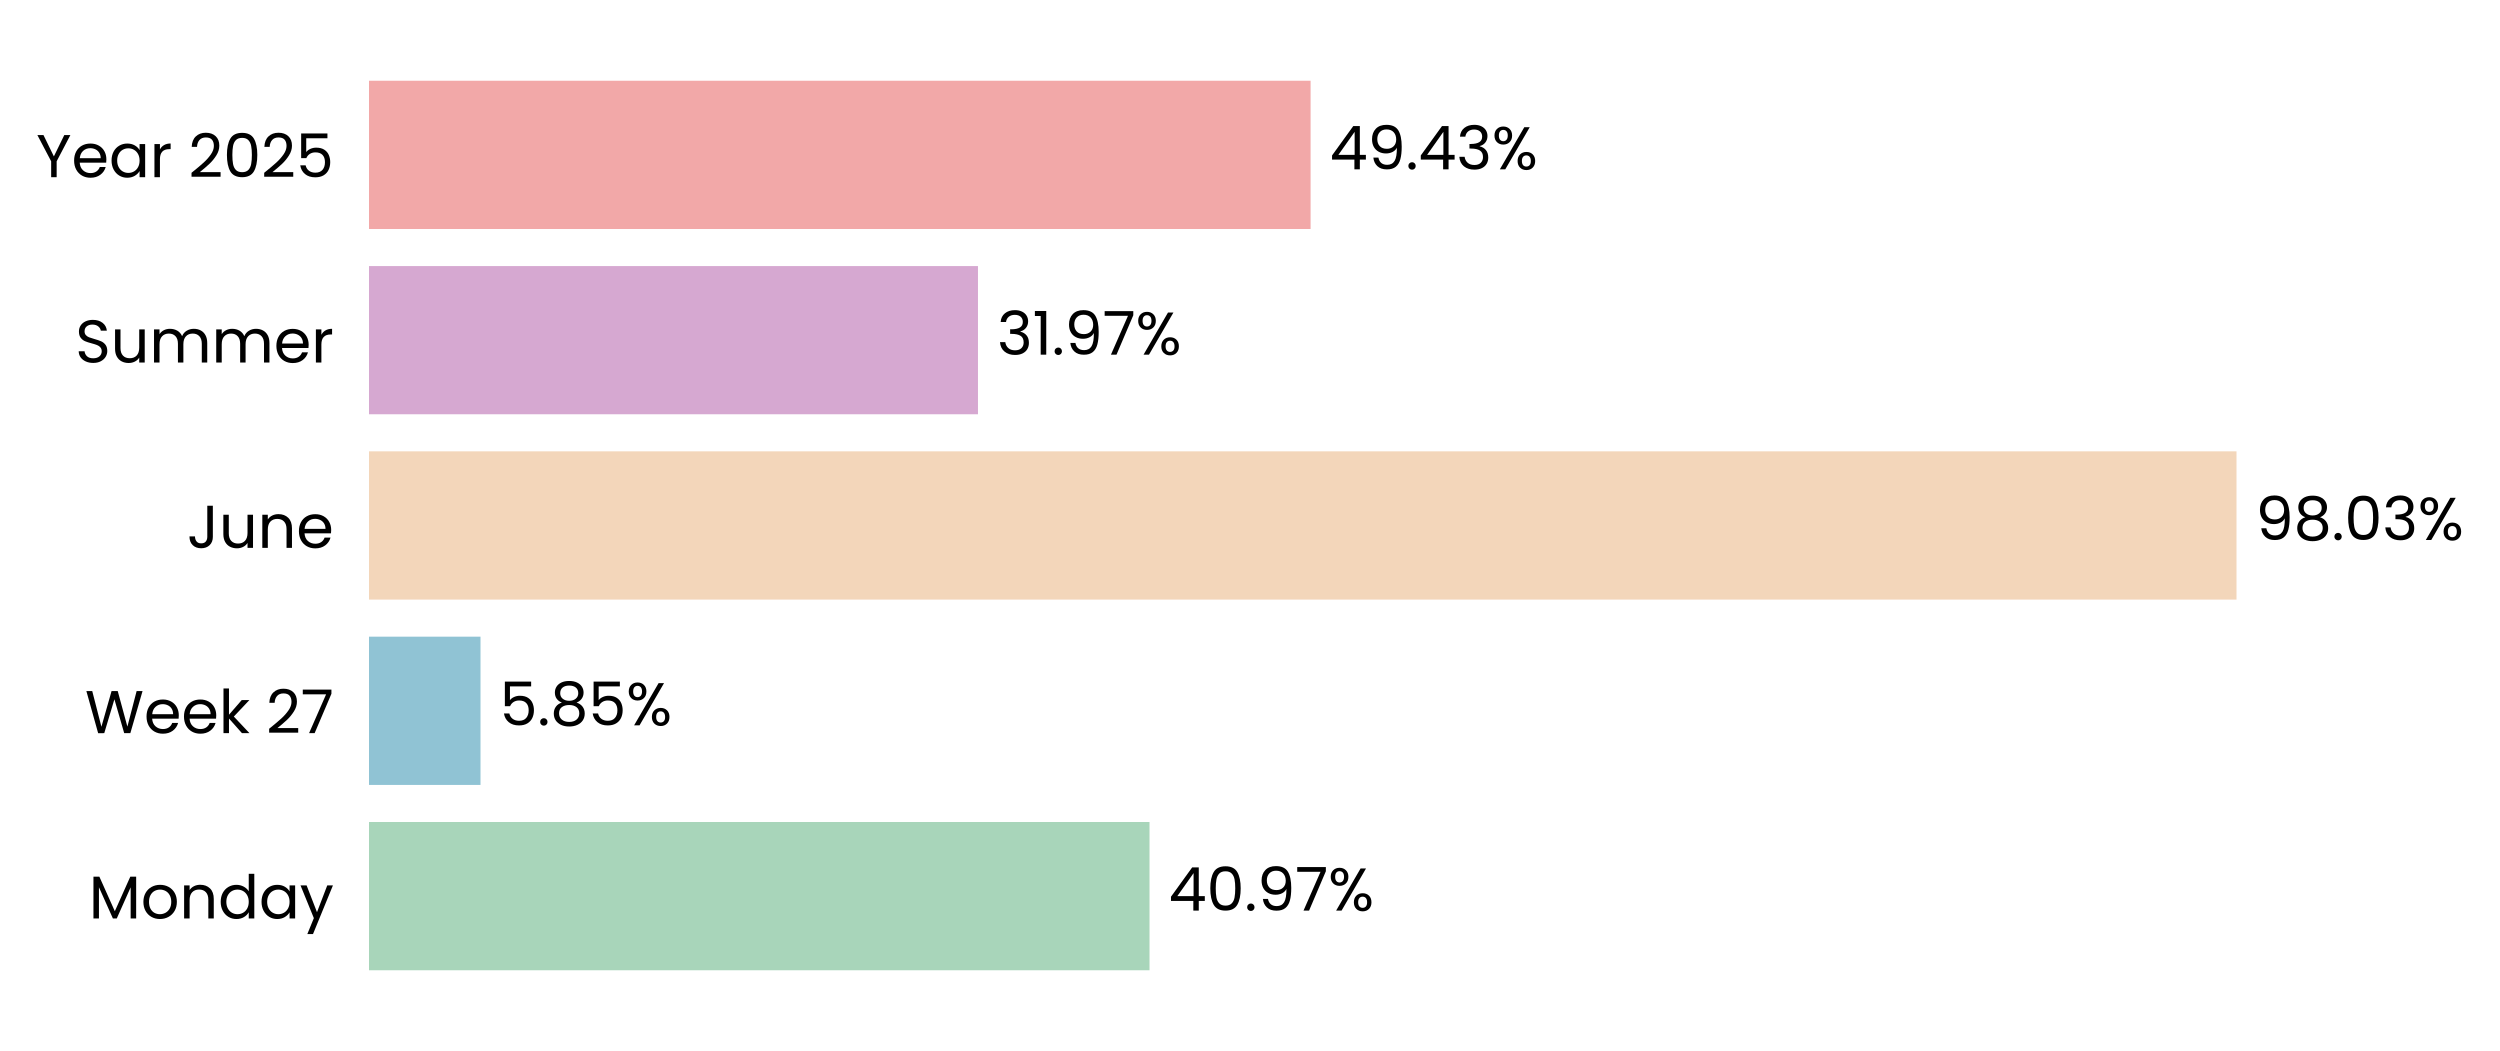
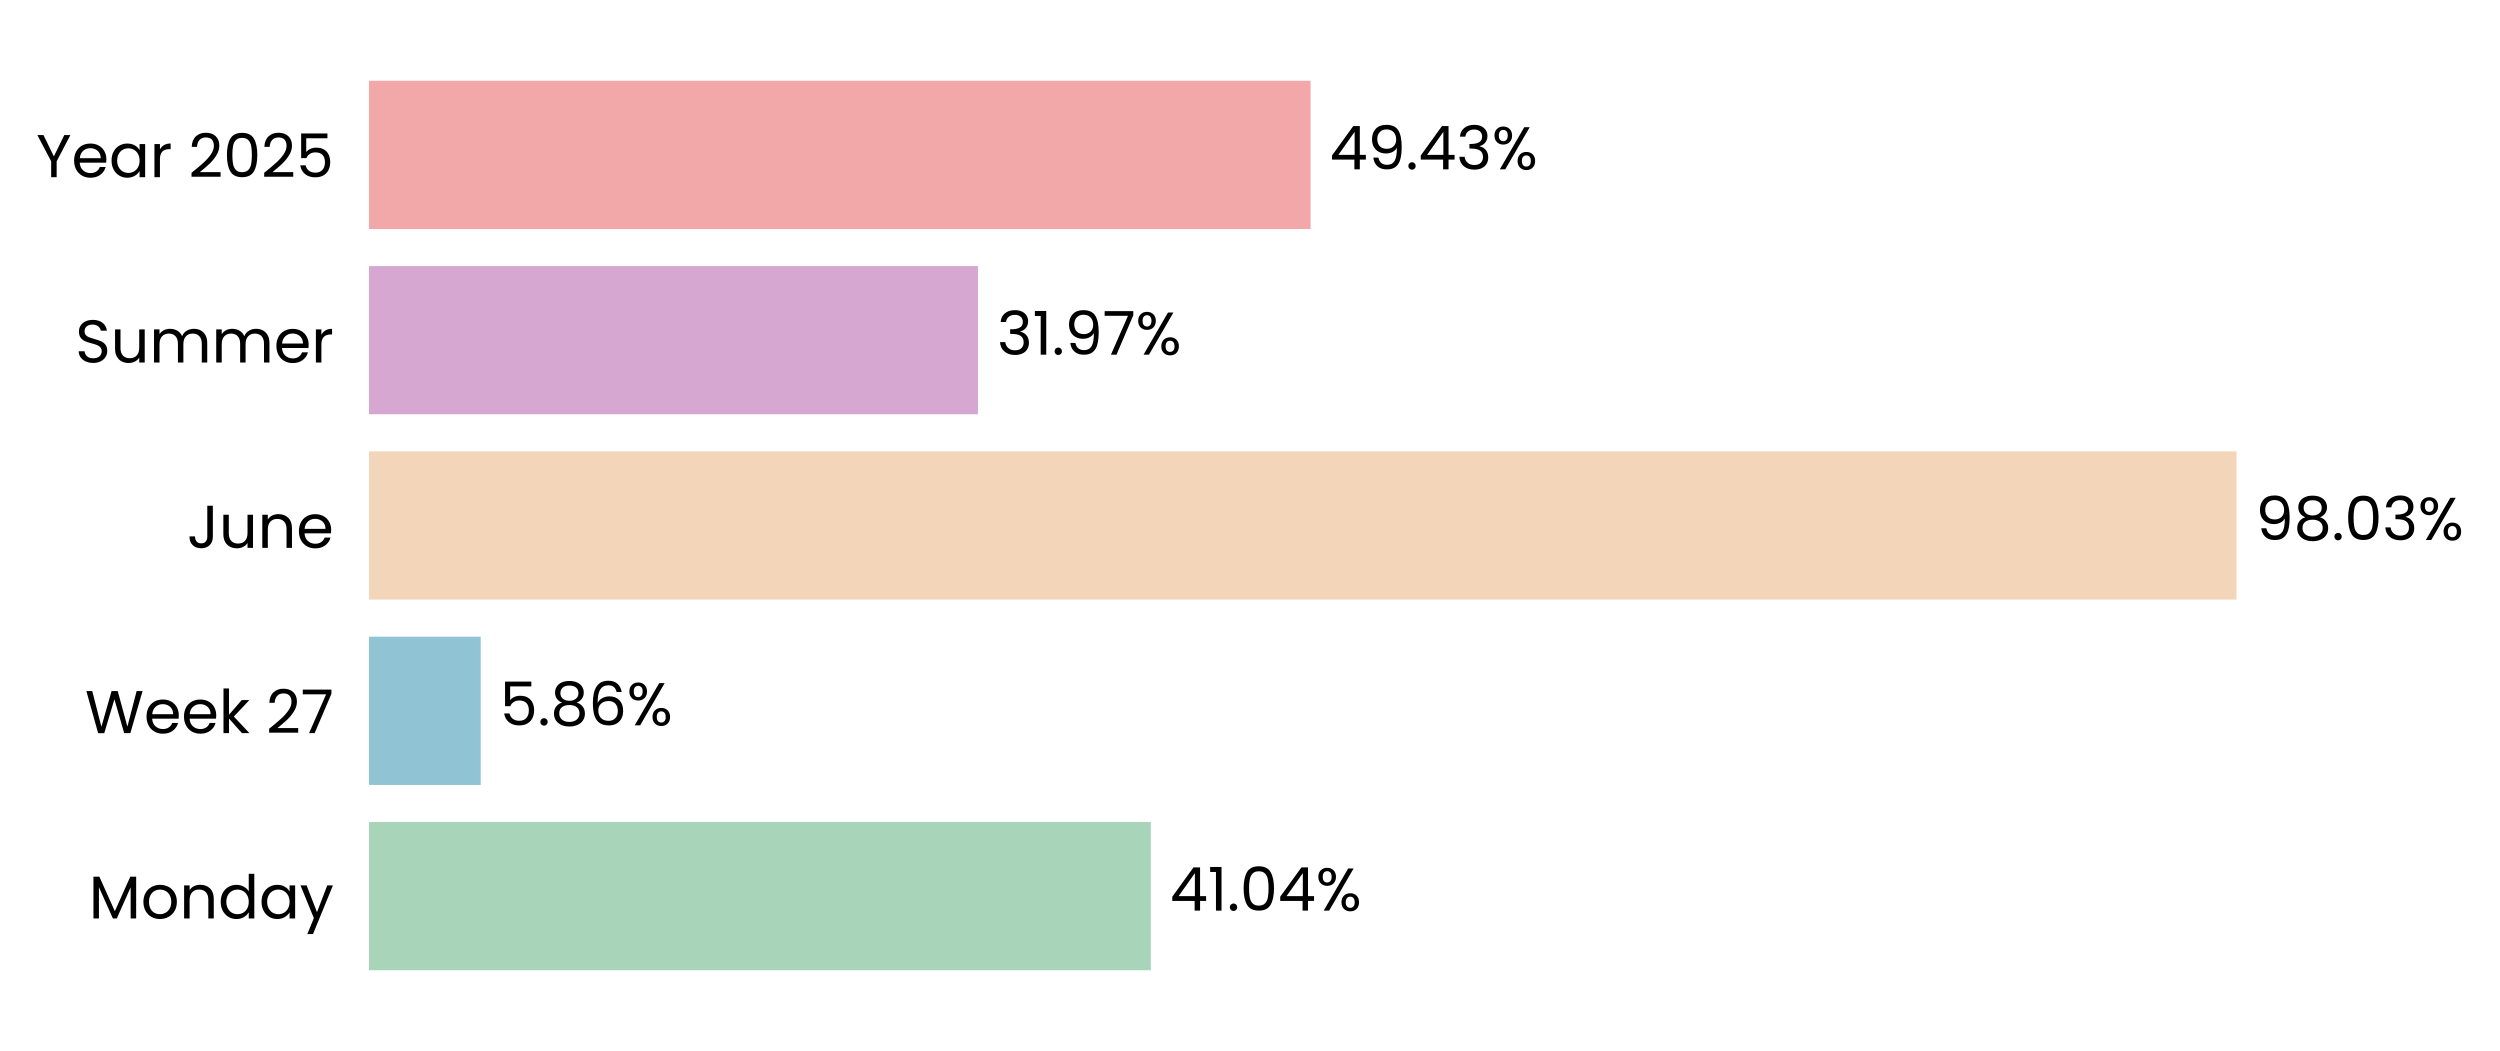
<svg xmlns="http://www.w3.org/2000/svg" xmlns:xlink="http://www.w3.org/1999/xlink" width="496.683pt" height="208.8pt" viewBox="0 0 496.683 208.8" version="1.1">
  <defs>
    <style type="text/css">*{stroke-linejoin: round; stroke-linecap: butt}</style>
  </defs>
  <g id="figure_1">
    <g id="patch_1">
      <path d="M 0 208.8  L 496.683 208.8  L 496.683 0  L 0 0  L 0 208.8  z " style="fill: none" />
    </g>
    <g id="axes_1">
      <g id="patch_2">
-         <path d="M 73.311 201.6  L 451.781 201.6  L 451.781 7.2  L 73.311 7.2  L 73.311 201.6  z " style="fill: none" />
+         <path d="M 73.311 201.6  L 451.772 201.6  L 451.772 7.2  L 73.311 7.2  L 73.311 201.6  z " style="fill: none" />
      </g>
      <g id="patch_3">
-         <path d="M 73.311 192.764  L 228.379 192.764  L 228.379 163.309  L 73.311 163.309  z " clip-path="url(#pfef774012e)" style="fill: #a8d5ba" />
+         <path d="M 73.311 192.764  L 228.638 192.764  L 228.638 163.309  L 73.311 163.309  z " clip-path="url(#p4653c089bf)" style="fill: #a8d5ba" />
      </g>
      <g id="patch_4">
-         <path d="M 73.311 155.945  L 95.464 155.945  L 95.464 126.491  L 73.311 126.491  z " clip-path="url(#pfef774012e)" style="fill: #90c3d4" />
+         <path d="M 73.311 155.945  L 95.501 155.945  L 95.501 126.491  L 73.311 126.491  z " clip-path="url(#p4653c089bf)" style="fill: #90c3d4" />
      </g>
      <g id="patch_5">
-         <path d="M 73.311 119.127  L 444.334 119.127  L 444.334 89.673  L 73.311 89.673  z " clip-path="url(#pfef774012e)" style="fill: #f3d6ba" />
+         <path d="M 73.311 119.127  L 444.334 119.127  L 444.334 89.673  L 73.311 89.673  z " clip-path="url(#p4653c089bf)" style="fill: #f3d6ba" />
      </g>
      <g id="patch_6">
-         <path d="M 73.311 82.309  L 194.297 82.309  L 194.297 52.855  L 73.311 52.855  z " clip-path="url(#pfef774012e)" style="fill: #d6a8d1" />
+         <path d="M 73.311 82.309  L 194.297 82.309  L 194.297 52.855  L 73.311 52.855  z " clip-path="url(#p4653c089bf)" style="fill: #d6a8d1" />
      </g>
      <g id="patch_7">
-         <path d="M 73.311 45.491  L 260.379 45.491  L 260.379 16.036  L 73.311 16.036  z " clip-path="url(#pfef774012e)" style="fill: #f2a8a8" />
+         <path d="M 73.311 45.491  L 260.375 45.491  L 260.375 16.036  L 73.311 16.036  z " clip-path="url(#p4653c089bf)" style="fill: #f2a8a8" />
      </g>
      <g id="matplotlib.axis_1">
        <g id="ytick_1">
          <g id="text_1">
            <g transform="translate(17.64187 182.4764) scale(0.12 -0.12)">
              <defs>
                <path id="Poppins-Regular-4d" d="M 5018 4429  L 5018 0  L 4435 0  L 4435 3302  L 2963 0  L 2554 0  L 1075 3309  L 1075 0  L 493 0  L 493 4429  L 1120 4429  L 2758 768  L 4397 4429  L 5018 4429  z " transform="scale(0.015625)" />
                <path id="Poppins-Regular-6f" d="M 2022 -58  Q 1530 -58 1130 166  Q 730 390 502 803  Q 275 1216 275 1760  Q 275 2298 508 2710  Q 742 3123 1145 3344  Q 1549 3565 2048 3565  Q 2547 3565 2950 3344  Q 3354 3123 3587 2713  Q 3821 2304 3821 1760  Q 3821 1216 3581 803  Q 3341 390 2931 166  Q 2522 -58 2022 -58  z M 2022 454  Q 2336 454 2611 601  Q 2886 749 3056 1043  Q 3226 1338 3226 1760  Q 3226 2182 3059 2476  Q 2893 2771 2624 2915  Q 2355 3059 2042 3059  Q 1722 3059 1456 2915  Q 1190 2771 1030 2476  Q 870 2182 870 1760  Q 870 1331 1027 1036  Q 1184 742 1446 598  Q 1709 454 2022 454  z " transform="scale(0.015625)" />
                <path id="Poppins-Regular-6e" d="M 2202 3571  Q 2842 3571 3238 3184  Q 3635 2797 3635 2067  L 3635 0  L 3059 0  L 3059 1984  Q 3059 2509 2796 2787  Q 2534 3066 2080 3066  Q 1619 3066 1347 2778  Q 1075 2490 1075 1939  L 1075 0  L 493 0  L 493 3507  L 1075 3507  L 1075 3008  Q 1248 3277 1545 3424  Q 1843 3571 2202 3571  z " transform="scale(0.015625)" />
                <path id="Poppins-Regular-64" d="M 275 1766  Q 275 2304 492 2710  Q 710 3117 1091 3341  Q 1472 3565 1946 3565  Q 2355 3565 2707 3376  Q 3059 3187 3245 2880  L 3245 4736  L 3834 4736  L 3834 0  L 3245 0  L 3245 659  Q 3072 346 2733 144  Q 2394 -58 1939 -58  Q 1472 -58 1091 172  Q 710 403 492 819  Q 275 1235 275 1766  z M 3245 1760  Q 3245 2157 3085 2451  Q 2925 2746 2653 2902  Q 2381 3059 2054 3059  Q 1728 3059 1459 2905  Q 1190 2752 1030 2457  Q 870 2163 870 1766  Q 870 1363 1030 1065  Q 1190 768 1459 611  Q 1728 454 2054 454  Q 2381 454 2653 611  Q 2925 768 3085 1065  Q 3245 1363 3245 1760  z " transform="scale(0.015625)" />
                <path id="Poppins-Regular-61" d="M 275 1766  Q 275 2304 492 2710  Q 710 3117 1091 3341  Q 1472 3565 1939 3565  Q 2400 3565 2739 3366  Q 3078 3168 3245 2867  L 3245 3507  L 3834 3507  L 3834 0  L 3245 0  L 3245 653  Q 3072 346 2729 144  Q 2387 -58 1933 -58  Q 1466 -58 1088 172  Q 710 403 492 819  Q 275 1235 275 1766  z M 3245 1760  Q 3245 2157 3085 2451  Q 2925 2746 2653 2902  Q 2381 3059 2054 3059  Q 1728 3059 1459 2905  Q 1190 2752 1030 2457  Q 870 2163 870 1766  Q 870 1363 1030 1065  Q 1190 768 1459 611  Q 1728 454 2054 454  Q 2381 454 2653 611  Q 2925 768 3085 1065  Q 3245 1363 3245 1760  z " transform="scale(0.015625)" />
                <path id="Poppins-Regular-79" d="M 3514 3507  L 1402 -1651  L 800 -1651  L 1491 38  L 77 3507  L 723 3507  L 1824 666  L 2912 3507  L 3514 3507  z " transform="scale(0.015625)" />
              </defs>
              <use xlink:href="#Poppins-Regular-4d" />
              <use xlink:href="#Poppins-Regular-6f" transform="translate(86.09999 0)" />
              <use xlink:href="#Poppins-Regular-6e" transform="translate(150.1 0)" />
              <use xlink:href="#Poppins-Regular-64" transform="translate(214.1 0)" />
              <use xlink:href="#Poppins-Regular-61" transform="translate(281.7 0)" />
              <use xlink:href="#Poppins-Regular-79" transform="translate(349.2999 0)" />
            </g>
          </g>
        </g>
        <g id="ytick_2">
          <g id="text_2">
            <g transform="translate(16.88437 145.6582) scale(0.12 -0.12)">
              <defs>
                <path id="Poppins-Regular-57" d="M 6099 4461  L 4806 0  L 4154 0  L 3117 3590  L 2042 0  L 1395 -6  L 147 4461  L 768 4461  L 1741 678  L 2816 4461  L 3469 4461  L 4493 691  L 5472 4461  L 6099 4461  z " transform="scale(0.015625)" />
                <path id="Poppins-Regular-65" d="M 3693 1888  Q 3693 1722 3674 1536  L 870 1536  Q 902 1018 1225 726  Q 1549 435 2010 435  Q 2387 435 2640 611  Q 2893 787 2995 1082  L 3622 1082  Q 3482 576 3059 259  Q 2637 -58 2010 -58  Q 1510 -58 1116 166  Q 723 390 499 803  Q 275 1216 275 1760  Q 275 2304 492 2713  Q 710 3123 1104 3344  Q 1498 3565 2010 3565  Q 2509 3565 2893 3347  Q 3277 3130 3485 2749  Q 3693 2368 3693 1888  z M 3091 2010  Q 3091 2342 2944 2582  Q 2797 2822 2544 2947  Q 2291 3072 1984 3072  Q 1542 3072 1232 2790  Q 922 2509 877 2010  L 3091 2010  z " transform="scale(0.015625)" />
                <path id="Poppins-Regular-6b" d="M 2451 0  L 1075 1549  L 1075 0  L 493 0  L 493 4736  L 1075 4736  L 1075 1952  L 2426 3507  L 3238 3507  L 1587 1760  L 3245 0  L 2451 0  z " transform="scale(0.015625)" />
                <path id="Poppins-Regular-20" transform="scale(0.015625)" />
                <path id="Poppins-Regular-32" d="M 326 467  Q 1139 1120 1600 1539  Q 2061 1958 2377 2416  Q 2694 2874 2694 3315  Q 2694 3731 2492 3971  Q 2291 4211 1843 4211  Q 1408 4211 1168 3939  Q 928 3667 909 3213  L 346 3213  Q 371 3930 780 4320  Q 1190 4710 1837 4710  Q 2496 4710 2883 4345  Q 3270 3981 3270 3341  Q 3270 2810 2953 2307  Q 2637 1805 2233 1424  Q 1830 1043 1203 538  L 3405 538  L 3405 51  L 326 51  L 326 467  z " transform="scale(0.015625)" />
                <path id="Poppins-Regular-37" d="M 3245 4173  L 1466 0  L 877 0  L 2682 4115  L 211 4115  L 211 4614  L 3245 4614  L 3245 4173  z " transform="scale(0.015625)" />
              </defs>
              <use xlink:href="#Poppins-Regular-57" />
              <use xlink:href="#Poppins-Regular-65" transform="translate(97.59999 0)" />
              <use xlink:href="#Poppins-Regular-65" transform="translate(159.6 0)" />
              <use xlink:href="#Poppins-Regular-6b" transform="translate(221.6 0)" />
              <use xlink:href="#Poppins-Regular-20" transform="translate(273.0999 0)" />
              <use xlink:href="#Poppins-Regular-32" transform="translate(299.7999 0)" />
              <use xlink:href="#Poppins-Regular-37" transform="translate(357.2999 0)" />
            </g>
          </g>
        </g>
        <g id="ytick_3">
          <g id="text_3">
            <g transform="translate(37.15125 108.84) scale(0.12 -0.12)">
              <defs>
                <path id="Poppins-Regular-4a" d="M 2739 4461  L 2739 1165  Q 2739 614 2400 284  Q 2061 -45 1504 -45  Q 941 -45 601 291  Q 262 627 262 1210  L 845 1210  Q 851 883 1014 678  Q 1178 474 1504 474  Q 1830 474 1990 669  Q 2150 864 2150 1165  L 2150 4461  L 2739 4461  z " transform="scale(0.015625)" />
                <path id="Poppins-Regular-75" d="M 3603 3507  L 3603 0  L 3021 0  L 3021 518  Q 2854 250 2556 99  Q 2259 -51 1901 -51  Q 1491 -51 1164 118  Q 838 288 649 627  Q 461 966 461 1453  L 461 3507  L 1037 3507  L 1037 1530  Q 1037 1011 1299 732  Q 1562 454 2016 454  Q 2483 454 2752 742  Q 3021 1030 3021 1581  L 3021 3507  L 3603 3507  z " transform="scale(0.015625)" />
              </defs>
              <use xlink:href="#Poppins-Regular-4a" />
              <use xlink:href="#Poppins-Regular-75" transform="translate(52.99999 0)" />
              <use xlink:href="#Poppins-Regular-6e" transform="translate(117 0)" />
              <use xlink:href="#Poppins-Regular-65" transform="translate(181 0)" />
            </g>
          </g>
        </g>
        <g id="ytick_4">
          <g id="text_4">
            <g transform="translate(14.95125 72.02182) scale(0.12 -0.12)">
              <defs>
                <path id="Poppins-Regular-53" d="M 1907 -45  Q 1466 -45 1117 112  Q 768 269 569 547  Q 371 826 365 1190  L 986 1190  Q 1018 877 1245 662  Q 1472 448 1907 448  Q 2323 448 2563 656  Q 2803 864 2803 1190  Q 2803 1446 2662 1606  Q 2522 1766 2310 1849  Q 2099 1933 1741 2029  Q 1299 2144 1033 2259  Q 768 2374 579 2620  Q 390 2867 390 3283  Q 390 3648 576 3929  Q 762 4211 1098 4364  Q 1434 4518 1869 4518  Q 2496 4518 2896 4204  Q 3296 3891 3347 3373  L 2707 3373  Q 2675 3629 2438 3824  Q 2202 4019 1811 4019  Q 1446 4019 1216 3830  Q 986 3642 986 3302  Q 986 3059 1123 2905  Q 1261 2752 1462 2672  Q 1664 2592 2029 2490  Q 2470 2368 2739 2249  Q 3008 2131 3200 1884  Q 3392 1638 3392 1216  Q 3392 890 3219 602  Q 3046 314 2707 134  Q 2368 -45 1907 -45  z " transform="scale(0.015625)" />
                <path id="Poppins-Regular-6d" d="M 4710 3571  Q 5120 3571 5440 3401  Q 5760 3232 5945 2893  Q 6131 2554 6131 2067  L 6131 0  L 5555 0  L 5555 1984  Q 5555 2509 5296 2787  Q 5037 3066 4595 3066  Q 4141 3066 3872 2774  Q 3603 2483 3603 1933  L 3603 0  L 3027 0  L 3027 1984  Q 3027 2509 2768 2787  Q 2509 3066 2067 3066  Q 1613 3066 1344 2774  Q 1075 2483 1075 1933  L 1075 0  L 493 0  L 493 3507  L 1075 3507  L 1075 3002  Q 1248 3277 1539 3424  Q 1830 3571 2182 3571  Q 2624 3571 2963 3372  Q 3302 3174 3469 2790  Q 3616 3162 3955 3366  Q 4294 3571 4710 3571  z " transform="scale(0.015625)" />
                <path id="Poppins-Regular-72" d="M 1075 2938  Q 1229 3238 1513 3404  Q 1798 3571 2208 3571  L 2208 2970  L 2054 2970  Q 1075 2970 1075 1907  L 1075 0  L 493 0  L 493 3507  L 1075 3507  L 1075 2938  z " transform="scale(0.015625)" />
              </defs>
              <use xlink:href="#Poppins-Regular-53" />
              <use xlink:href="#Poppins-Regular-75" transform="translate(58.7 0)" />
              <use xlink:href="#Poppins-Regular-6d" transform="translate(122.7 0)" />
              <use xlink:href="#Poppins-Regular-6d" transform="translate(225.7 0)" />
              <use xlink:href="#Poppins-Regular-65" transform="translate(328.7 0)" />
              <use xlink:href="#Poppins-Regular-72" transform="translate(390.6999 0)" />
            </g>
          </g>
        </g>
        <g id="ytick_5">
          <g id="text_5">
            <g transform="translate(7.2 35.20364) scale(0.12 -0.12)">
              <defs>
                <path id="Poppins-Regular-59" d="M 3616 4461  L 2163 1683  L 2163 0  L 1581 0  L 1581 1683  L 122 4461  L 768 4461  L 1869 2202  L 2970 4461  L 3616 4461  z " transform="scale(0.015625)" />
                <path id="Poppins-Regular-30" d="M 397 2362  Q 397 3462 755 4080  Q 1114 4698 2010 4698  Q 2899 4698 3257 4080  Q 3616 3462 3616 2362  Q 3616 1242 3257 621  Q 2899 0 2010 0  Q 1114 0 755 621  Q 397 1242 397 2362  z M 3040 2362  Q 3040 2918 2966 3305  Q 2893 3693 2665 3929  Q 2438 4166 2010 4166  Q 1574 4166 1347 3929  Q 1120 3693 1046 3305  Q 973 2918 973 2362  Q 973 1786 1046 1395  Q 1120 1005 1347 768  Q 1574 531 2010 531  Q 2438 531 2665 768  Q 2893 1005 2966 1395  Q 3040 1786 3040 2362  z " transform="scale(0.015625)" />
                <path id="Poppins-Regular-35" d="M 3347 4122  L 1101 4122  L 1101 2662  Q 1248 2867 1536 2998  Q 1824 3130 2157 3130  Q 2688 3130 3021 2909  Q 3354 2688 3498 2339  Q 3642 1990 3642 1600  Q 3642 1139 3469 774  Q 3296 410 2941 198  Q 2586 -13 2061 -13  Q 1389 -13 973 332  Q 557 678 467 1254  L 1037 1254  Q 1120 890 1389 685  Q 1658 480 2067 480  Q 2573 480 2829 784  Q 3085 1088 3085 1587  Q 3085 2086 2829 2358  Q 2573 2630 2074 2630  Q 1734 2630 1481 2467  Q 1229 2304 1114 2022  L 563 2022  L 563 4634  L 3347 4634  L 3347 4122  z " transform="scale(0.015625)" />
              </defs>
              <use xlink:href="#Poppins-Regular-59" />
              <use xlink:href="#Poppins-Regular-65" transform="translate(58.39999 0)" />
              <use xlink:href="#Poppins-Regular-61" transform="translate(120.4 0)" />
              <use xlink:href="#Poppins-Regular-72" transform="translate(188 0)" />
              <use xlink:href="#Poppins-Regular-20" transform="translate(225.3 0)" />
              <use xlink:href="#Poppins-Regular-32" transform="translate(252 0)" />
              <use xlink:href="#Poppins-Regular-30" transform="translate(309.4999 0)" />
              <use xlink:href="#Poppins-Regular-32" transform="translate(372.2999 0)" />
              <use xlink:href="#Poppins-Regular-35" transform="translate(429.7999 0)" />
            </g>
          </g>
        </g>
      </g>
      <g id="text_6">
-         <g transform="translate(232.1633 180.9164) scale(0.12 -0.12)">
+         <g transform="translate(232.4223 180.9164) scale(0.12 -0.12)">
          <defs>
            <path id="Poppins-Regular-34" d="M 256 1030  L 256 1472  L 2502 4582  L 3200 4582  L 3200 1536  L 3840 1536  L 3840 1030  L 3200 1030  L 3200 0  L 2624 0  L 2624 1030  L 256 1030  z M 2650 3974  L 928 1536  L 2650 1536  L 2650 3974  z " transform="scale(0.015625)" />
+             <path id="Poppins-Regular-31" d="M 243 4096  L 243 4627  L 1446 4627  L 1446 0  L 858 0  L 858 4096  L 243 4096  z " transform="scale(0.015625)" />
            <path id="Poppins-Regular-2e" d="M 678 -38  Q 512 -38 397 77  Q 282 192 282 358  Q 282 525 397 640  Q 512 755 678 755  Q 838 755 950 640  Q 1062 525 1062 358  Q 1062 192 950 77  Q 838 -38 678 -38  z " transform="scale(0.015625)" />
-             <path id="Poppins-Regular-39" d="M 1146 1242  Q 1210 877 1443 678  Q 1677 480 2074 480  Q 2605 480 2857 896  Q 3110 1312 3098 2298  Q 2963 2010 2649 1846  Q 2336 1683 1952 1683  Q 1523 1683 1187 1859  Q 851 2035 659 2374  Q 467 2714 467 3194  Q 467 3878 864 4297  Q 1261 4717 1990 4717  Q 2886 4717 3248 4134  Q 3610 3552 3610 2400  Q 3610 1594 3466 1069  Q 3322 544 2979 269  Q 2637 -6 2042 -6  Q 1389 -6 1024 346  Q 659 698 608 1242  L 1146 1242  z M 2048 2176  Q 2477 2176 2752 2441  Q 3027 2707 3027 3162  Q 3027 3642 2758 3936  Q 2490 4230 2003 4230  Q 1555 4230 1289 3948  Q 1024 3667 1024 3206  Q 1024 2739 1286 2457  Q 1549 2176 2048 2176  z " transform="scale(0.015625)" />
            <path id="Poppins-Regular-25" d="M 269 3584  Q 269 4019 531 4278  Q 794 4538 1203 4538  Q 1613 4538 1875 4278  Q 2138 4019 2138 3584  Q 2138 3142 1875 2883  Q 1613 2624 1203 2624  Q 794 2624 531 2883  Q 269 3142 269 3584  z M 4006 4467  L 1414 0  L 838 0  L 3430 4467  L 4006 4467  z M 1203 4179  Q 986 4179 861 4028  Q 736 3878 736 3584  Q 736 3290 861 3136  Q 986 2982 1203 2982  Q 1421 2982 1549 3139  Q 1677 3296 1677 3584  Q 1677 3878 1549 4028  Q 1421 4179 1203 4179  z M 2720 883  Q 2720 1325 2982 1584  Q 3245 1843 3654 1843  Q 4064 1843 4323 1584  Q 4582 1325 4582 883  Q 4582 448 4323 185  Q 4064 -77 3654 -77  Q 3245 -77 2982 182  Q 2720 442 2720 883  z M 3648 1478  Q 3430 1478 3302 1328  Q 3174 1178 3174 883  Q 3174 595 3302 444  Q 3430 294 3648 294  Q 3866 294 3994 444  Q 4122 595 4122 883  Q 4122 1178 3994 1328  Q 3866 1478 3648 1478  z " transform="scale(0.015625)" />
          </defs>
          <use xlink:href="#Poppins-Regular-34" />
-           <use xlink:href="#Poppins-Regular-30" transform="translate(62.89999 0)" />
-           <use xlink:href="#Poppins-Regular-2e" transform="translate(125.7 0)" />
-           <use xlink:href="#Poppins-Regular-39" transform="translate(146.7 0)" />
-           <use xlink:href="#Poppins-Regular-37" transform="translate(209.7 0)" />
-           <use xlink:href="#Poppins-Regular-25" transform="translate(264.2999 0)" />
+           <use xlink:href="#Poppins-Regular-31" transform="translate(62.89999 0)" />
+           <use xlink:href="#Poppins-Regular-2e" transform="translate(94.89998 0)" />
+           <use xlink:href="#Poppins-Regular-30" transform="translate(115.9 0)" />
+           <use xlink:href="#Poppins-Regular-34" transform="translate(178.7 0)" />
+           <use xlink:href="#Poppins-Regular-25" transform="translate(241.5999 0)" />
        </g>
      </g>
      <g id="text_7">
-         <g transform="translate(99.24842 144.0982) scale(0.12 -0.12)">
+         <g transform="translate(99.28535 144.0982) scale(0.12 -0.12)">
          <defs>
            <path id="Poppins-Regular-38" d="M 1242 2406  Q 883 2547 691 2816  Q 499 3085 499 3469  Q 499 3814 672 4092  Q 845 4371 1187 4534  Q 1530 4698 2016 4698  Q 2502 4698 2844 4534  Q 3187 4371 3363 4092  Q 3539 3814 3539 3469  Q 3539 3098 3340 2819  Q 3142 2541 2797 2406  Q 3194 2285 3427 1981  Q 3661 1677 3661 1248  Q 3661 832 3456 521  Q 3251 211 2876 41  Q 2502 -128 2016 -128  Q 1530 -128 1162 41  Q 794 211 589 521  Q 384 832 384 1248  Q 384 1677 614 1984  Q 845 2291 1242 2406  z M 2976 3398  Q 2976 3789 2720 4000  Q 2464 4211 2016 4211  Q 1574 4211 1318 4000  Q 1062 3789 1062 3392  Q 1062 3034 1328 2816  Q 1594 2598 2016 2598  Q 2445 2598 2710 2819  Q 2976 3040 2976 3398  z M 2016 2150  Q 1542 2150 1241 1929  Q 941 1709 941 1267  Q 941 858 1232 608  Q 1523 358 2016 358  Q 2509 358 2797 608  Q 3085 858 3085 1267  Q 3085 1696 2790 1923  Q 2496 2150 2016 2150  z " transform="scale(0.015625)" />
+             <path id="Poppins-Regular-36" d="M 2976 3526  Q 2835 4237 2099 4237  Q 1530 4237 1248 3798  Q 966 3360 973 2355  Q 1120 2688 1462 2877  Q 1805 3066 2227 3066  Q 2886 3066 3280 2656  Q 3674 2246 3674 1523  Q 3674 1088 3504 742  Q 3334 397 2992 192  Q 2650 -13 2163 -13  Q 1504 -13 1133 281  Q 762 576 614 1094  Q 467 1613 467 2374  Q 467 4723 2106 4723  Q 2733 4723 3091 4384  Q 3450 4045 3514 3526  L 2976 3526  z M 2106 2573  Q 1830 2573 1587 2461  Q 1344 2349 1193 2121  Q 1043 1894 1043 1568  Q 1043 1082 1324 778  Q 1606 474 2131 474  Q 2579 474 2844 752  Q 3110 1030 3110 1504  Q 3110 2003 2854 2288  Q 2598 2573 2106 2573  z " transform="scale(0.015625)" />
          </defs>
          <use xlink:href="#Poppins-Regular-35" />
          <use xlink:href="#Poppins-Regular-2e" transform="translate(62.79999 0)" />
          <use xlink:href="#Poppins-Regular-38" transform="translate(83.79997 0)" />
-           <use xlink:href="#Poppins-Regular-35" transform="translate(146.9 0)" />
-           <use xlink:href="#Poppins-Regular-25" transform="translate(209.7 0)" />
+           <use xlink:href="#Poppins-Regular-36" transform="translate(146.9 0)" />
+           <use xlink:href="#Poppins-Regular-25" transform="translate(210.3999 0)" />
        </g>
      </g>
      <g id="text_8">
-         <g transform="translate(448.1186 107.28) scale(0.12 -0.12)">
+         <g transform="translate(448.1184 107.28) scale(0.12 -0.12)">
          <defs>
+             <path id="Poppins-Regular-39" d="M 1146 1242  Q 1210 877 1443 678  Q 1677 480 2074 480  Q 2605 480 2857 896  Q 3110 1312 3098 2298  Q 2963 2010 2649 1846  Q 2336 1683 1952 1683  Q 1523 1683 1187 1859  Q 851 2035 659 2374  Q 467 2714 467 3194  Q 467 3878 864 4297  Q 1261 4717 1990 4717  Q 2886 4717 3248 4134  Q 3610 3552 3610 2400  Q 3610 1594 3466 1069  Q 3322 544 2979 269  Q 2637 -6 2042 -6  Q 1389 -6 1024 346  Q 659 698 608 1242  L 1146 1242  z M 2048 2176  Q 2477 2176 2752 2441  Q 3027 2707 3027 3162  Q 3027 3642 2758 3936  Q 2490 4230 2003 4230  Q 1555 4230 1289 3948  Q 1024 3667 1024 3206  Q 1024 2739 1286 2457  Q 1549 2176 2048 2176  z " transform="scale(0.015625)" />
            <path id="Poppins-Regular-33" d="M 384 3462  Q 429 4051 838 4384  Q 1248 4717 1901 4717  Q 2336 4717 2653 4560  Q 2970 4403 3133 4134  Q 3296 3866 3296 3526  Q 3296 3130 3069 2842  Q 2842 2554 2477 2470  L 2477 2438  Q 2893 2336 3136 2035  Q 3379 1734 3379 1248  Q 3379 883 3212 592  Q 3046 301 2713 134  Q 2381 -32 1914 -32  Q 1235 -32 800 323  Q 365 678 314 1331  L 877 1331  Q 922 947 1190 704  Q 1459 461 1907 461  Q 2355 461 2588 694  Q 2822 928 2822 1299  Q 2822 1779 2502 1990  Q 2182 2202 1536 2202  L 1389 2202  L 1389 2688  L 1542 2688  Q 2131 2694 2432 2883  Q 2733 3072 2733 3469  Q 2733 3808 2512 4013  Q 2291 4218 1882 4218  Q 1485 4218 1241 4013  Q 998 3808 954 3462  L 384 3462  z " transform="scale(0.015625)" />
          </defs>
          <use xlink:href="#Poppins-Regular-39" />
          <use xlink:href="#Poppins-Regular-38" transform="translate(62.99999 0)" />
          <use xlink:href="#Poppins-Regular-2e" transform="translate(126.1 0)" />
          <use xlink:href="#Poppins-Regular-30" transform="translate(147.1 0)" />
          <use xlink:href="#Poppins-Regular-33" transform="translate(209.8999 0)" />
          <use xlink:href="#Poppins-Regular-25" transform="translate(268.7999 0)" />
        </g>
      </g>
      <g id="text_9">
-         <g transform="translate(198.0816 70.46182) scale(0.12 -0.12)">
-           <defs>
-             <path id="Poppins-Regular-31" d="M 243 4096  L 243 4627  L 1446 4627  L 1446 0  L 858 0  L 858 4096  L 243 4096  z " transform="scale(0.015625)" />
-           </defs>
+         <g transform="translate(198.0815 70.46182) scale(0.12 -0.12)">
          <use xlink:href="#Poppins-Regular-33" />
          <use xlink:href="#Poppins-Regular-31" transform="translate(58.89999 0)" />
          <use xlink:href="#Poppins-Regular-2e" transform="translate(90.89998 0)" />
          <use xlink:href="#Poppins-Regular-39" transform="translate(111.9 0)" />
          <use xlink:href="#Poppins-Regular-37" transform="translate(174.8999 0)" />
          <use xlink:href="#Poppins-Regular-25" transform="translate(229.4999 0)" />
        </g>
      </g>
      <g id="text_10">
-         <g transform="translate(264.1632 33.64364) scale(0.12 -0.12)">
+         <g transform="translate(264.1594 33.64364) scale(0.12 -0.12)">
          <use xlink:href="#Poppins-Regular-34" />
          <use xlink:href="#Poppins-Regular-39" transform="translate(62.89999 0)" />
          <use xlink:href="#Poppins-Regular-2e" transform="translate(125.9 0)" />
          <use xlink:href="#Poppins-Regular-34" transform="translate(146.9 0)" />
          <use xlink:href="#Poppins-Regular-33" transform="translate(209.8 0)" />
          <use xlink:href="#Poppins-Regular-25" transform="translate(268.7 0)" />
        </g>
      </g>
    </g>
  </g>
  <defs>
-     <clipPath id="pfef774012e">
-       <rect x="73.311" y="7.2" width="378.469" height="194.4" />
+     <clipPath id="p4653c089bf">
+       <rect x="73.311" y="7.2" width="378.46" height="194.4" />
    </clipPath>
  </defs>
</svg>
